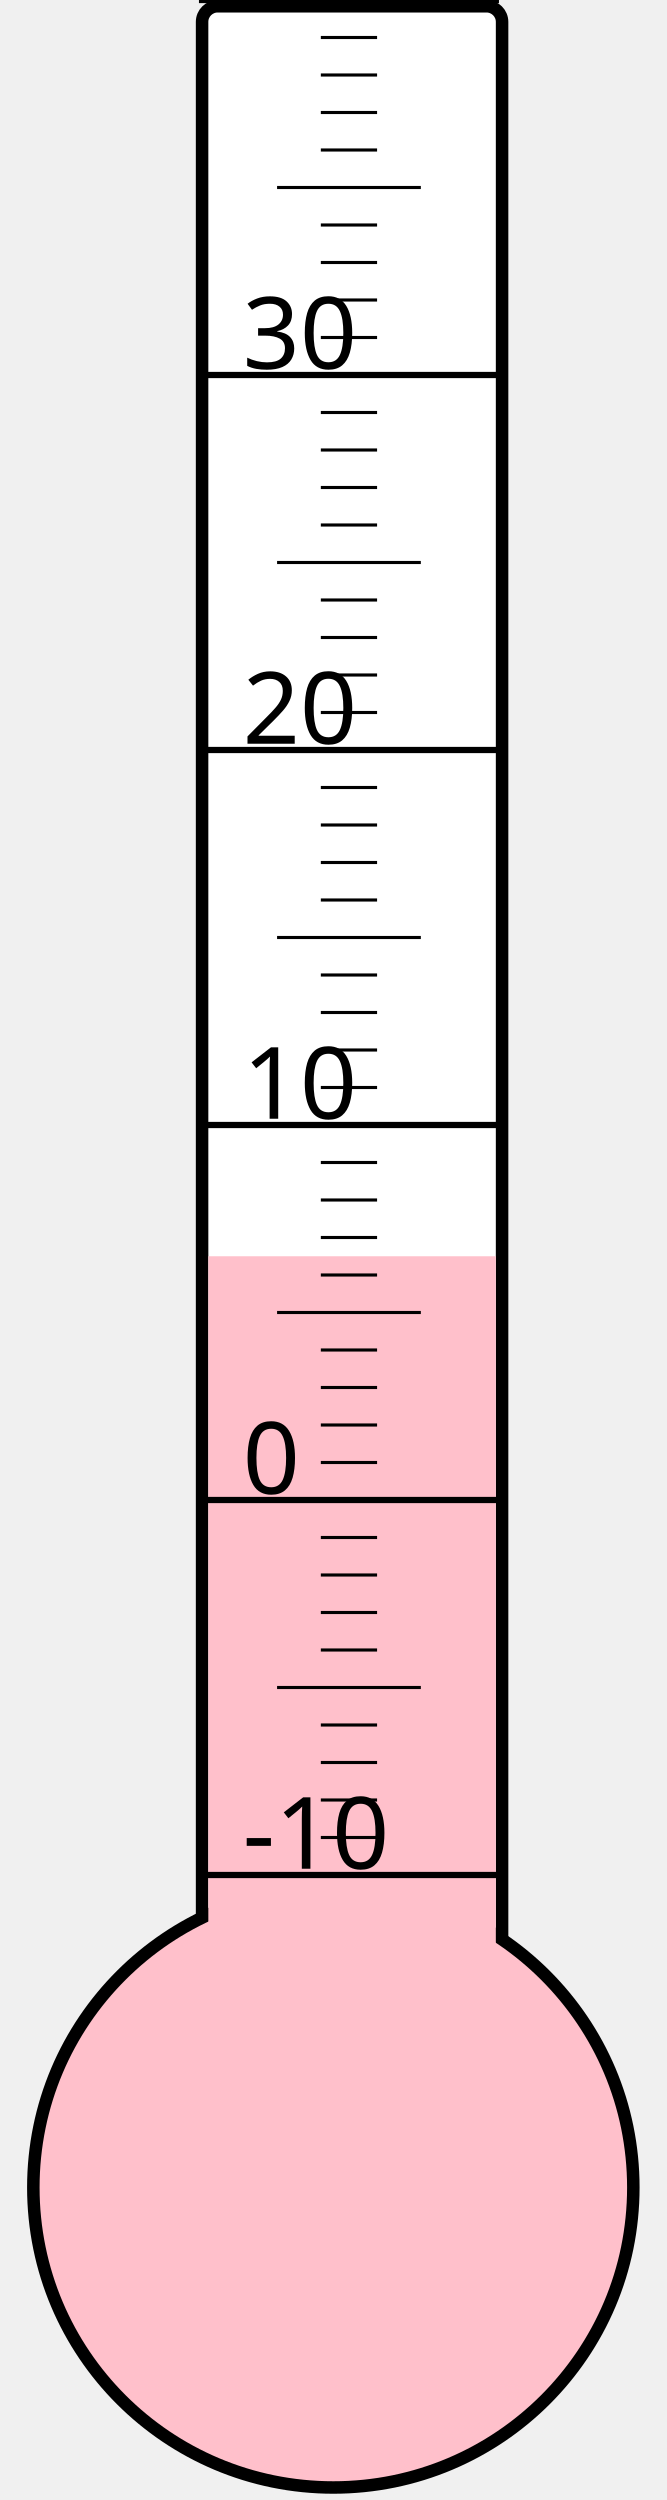
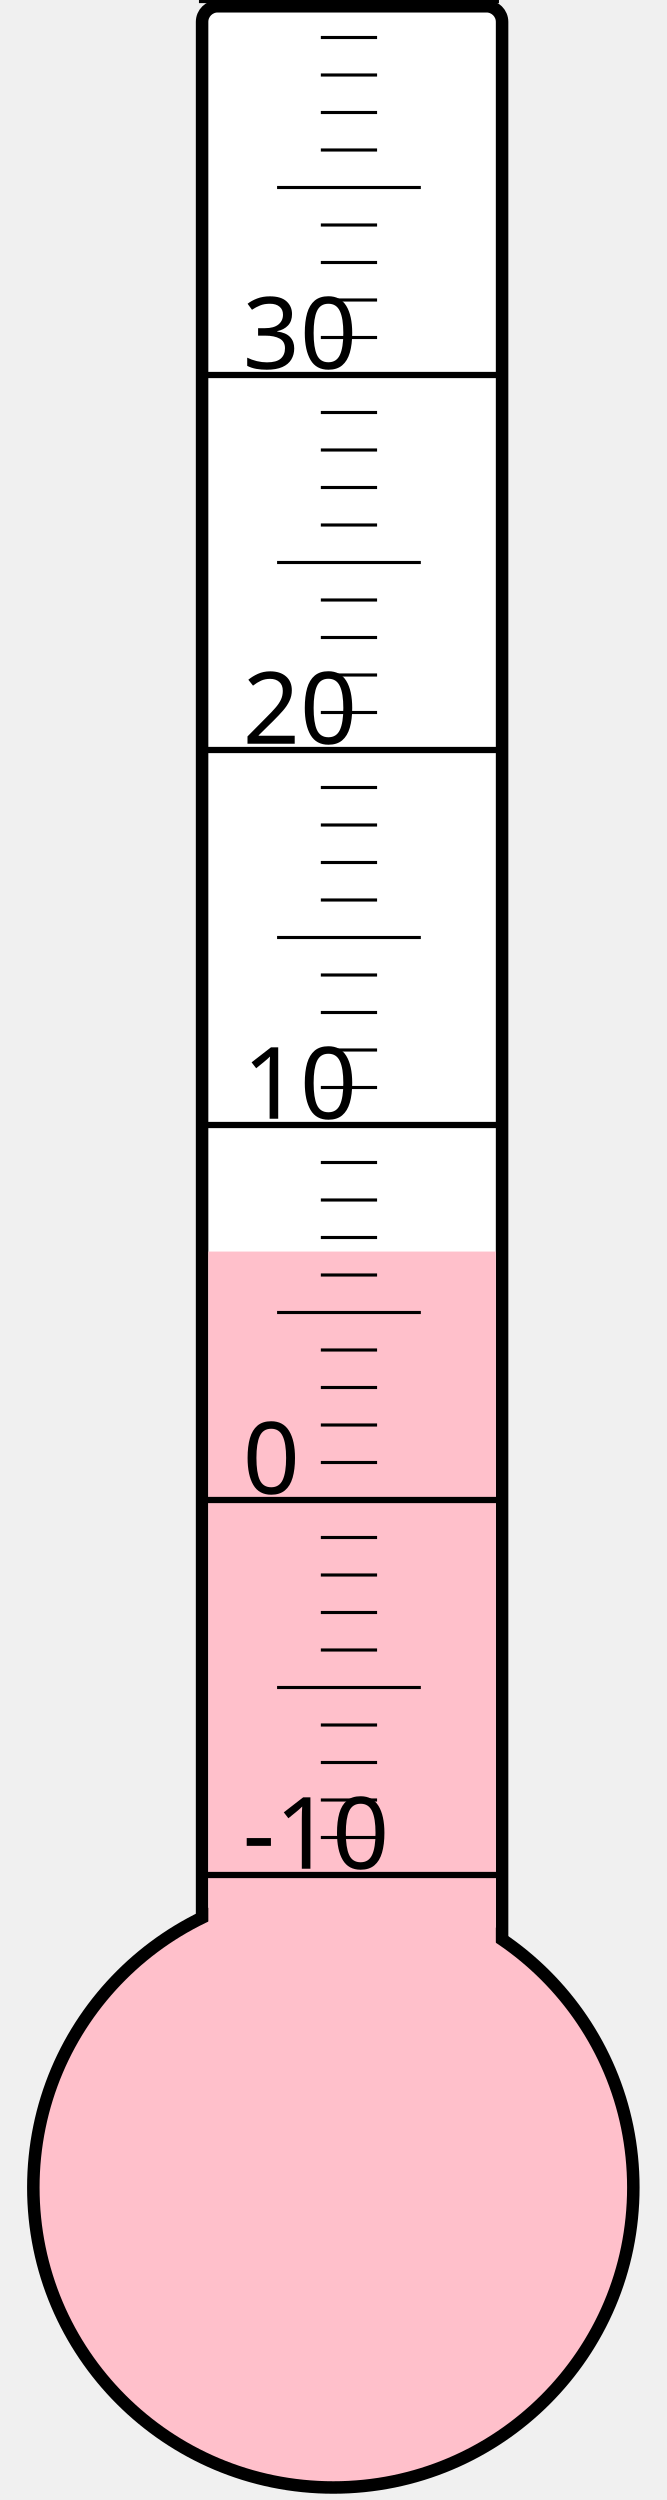
<svg xmlns="http://www.w3.org/2000/svg" width="40px" height="150px" viewBox="0 0 200 800">
  <rect width="200" height="800" x="0" y="0" style="fill: #ffffeb; fill-opacity: 0;" />
  <rect width="96" height="680" x="58" y="2" rx="5" ry="5" style="fill: white; fill-opacity: 1; stroke: black; stroke-width: 4;" />
  <circle cx="100" cy="700" r="96" style="fill: pink; stroke: black; stroke-width: 4;" />
-   <rect width="92" height="298.0" x="60" y="402.0" style="fill: pink; fill-opacity: 1; stroke-width: 0;" />
+   <rect width="92" height="299.5" x="60" y="400.5" style="fill: pink; fill-opacity: 1; stroke-width: 0;" />
  <text x="71" y="598" style="font-family: sans-serif; font-size: 24pt;">-10</text>
  <text x="71" y="478" style="font-family: sans-serif; font-size: 24pt;">0</text>
  <text x="71" y="358" style="font-family: sans-serif; font-size: 24pt;">10</text>
  <text x="71" y="238" style="font-family: sans-serif; font-size: 24pt;">20</text>
  <text x="71" y="118" style="font-family: sans-serif; font-size: 24pt;">30</text>
  <g style="stroke: black;">
    <line x1="57" y1="600" x2="153" y2="600" style="stroke-width: 2;" />
    <line x1="96" y1="588" x2="114" y2="588" style="stroke-width: 1;" />
    <line x1="96" y1="576" x2="114" y2="576" style="stroke-width: 1;" />
    <line x1="96" y1="564" x2="114" y2="564" style="stroke-width: 1;" />
    <line x1="96" y1="552" x2="114" y2="552" style="stroke-width: 1;" />
    <line x1="82" y1="540" x2="128" y2="540" style="stroke-width: 1;" />
    <line x1="96" y1="528" x2="114" y2="528" style="stroke-width: 1;" />
    <line x1="96" y1="516" x2="114" y2="516" style="stroke-width: 1;" />
    <line x1="96" y1="504" x2="114" y2="504" style="stroke-width: 1;" />
    <line x1="96" y1="492" x2="114" y2="492" style="stroke-width: 1;" />
    <line x1="57" y1="480" x2="153" y2="480" style="stroke-width: 2;" />
    <line x1="96" y1="468" x2="114" y2="468" style="stroke-width: 1;" />
    <line x1="96" y1="456" x2="114" y2="456" style="stroke-width: 1;" />
    <line x1="96" y1="444" x2="114" y2="444" style="stroke-width: 1;" />
    <line x1="96" y1="432" x2="114" y2="432" style="stroke-width: 1;" />
    <line x1="82" y1="420" x2="128" y2="420" style="stroke-width: 1;" />
    <line x1="96" y1="408" x2="114" y2="408" style="stroke-width: 1;" />
    <line x1="96" y1="396" x2="114" y2="396" style="stroke-width: 1;" />
    <line x1="96" y1="384" x2="114" y2="384" style="stroke-width: 1;" />
    <line x1="96" y1="372" x2="114" y2="372" style="stroke-width: 1;" />
    <line x1="57" y1="360" x2="153" y2="360" style="stroke-width: 2;" />
    <line x1="96" y1="348" x2="114" y2="348" style="stroke-width: 1;" />
    <line x1="96" y1="336" x2="114" y2="336" style="stroke-width: 1;" />
    <line x1="96" y1="324" x2="114" y2="324" style="stroke-width: 1;" />
    <line x1="96" y1="312" x2="114" y2="312" style="stroke-width: 1;" />
    <line x1="82" y1="300" x2="128" y2="300" style="stroke-width: 1;" />
    <line x1="96" y1="288" x2="114" y2="288" style="stroke-width: 1;" />
    <line x1="96" y1="276" x2="114" y2="276" style="stroke-width: 1;" />
    <line x1="96" y1="264" x2="114" y2="264" style="stroke-width: 1;" />
    <line x1="96" y1="252" x2="114" y2="252" style="stroke-width: 1;" />
    <line x1="57" y1="240" x2="153" y2="240" style="stroke-width: 2;" />
    <line x1="96" y1="228" x2="114" y2="228" style="stroke-width: 1;" />
    <line x1="96" y1="216" x2="114" y2="216" style="stroke-width: 1;" />
    <line x1="96" y1="204" x2="114" y2="204" style="stroke-width: 1;" />
    <line x1="96" y1="192" x2="114" y2="192" style="stroke-width: 1;" />
    <line x1="82" y1="180" x2="128" y2="180" style="stroke-width: 1;" />
    <line x1="96" y1="168" x2="114" y2="168" style="stroke-width: 1;" />
    <line x1="96" y1="156" x2="114" y2="156" style="stroke-width: 1;" />
    <line x1="96" y1="144" x2="114" y2="144" style="stroke-width: 1;" />
    <line x1="96" y1="132" x2="114" y2="132" style="stroke-width: 1;" />
    <line x1="57" y1="120" x2="153" y2="120" style="stroke-width: 2;" />
    <line x1="96" y1="108" x2="114" y2="108" style="stroke-width: 1;" />
    <line x1="96" y1="96" x2="114" y2="96" style="stroke-width: 1;" />
    <line x1="96" y1="84" x2="114" y2="84" style="stroke-width: 1;" />
    <line x1="96" y1="72" x2="114" y2="72" style="stroke-width: 1;" />
    <line x1="82" y1="60" x2="128" y2="60" style="stroke-width: 1;" />
    <line x1="96" y1="48" x2="114" y2="48" style="stroke-width: 1;" />
    <line x1="96" y1="36" x2="114" y2="36" style="stroke-width: 1;" />
    <line x1="96" y1="24" x2="114" y2="24" style="stroke-width: 1;" />
    <line x1="96" y1="12" x2="114" y2="12" style="stroke-width: 1;" />
    <line x1="57" y1="0" x2="153" y2="0" style="stroke-width: 2;" />
  </g>
</svg>
